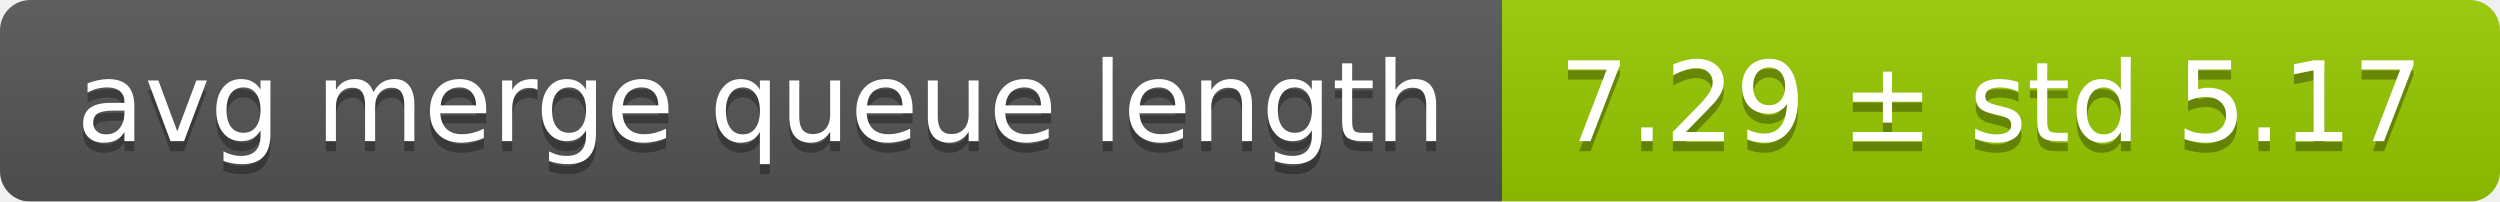
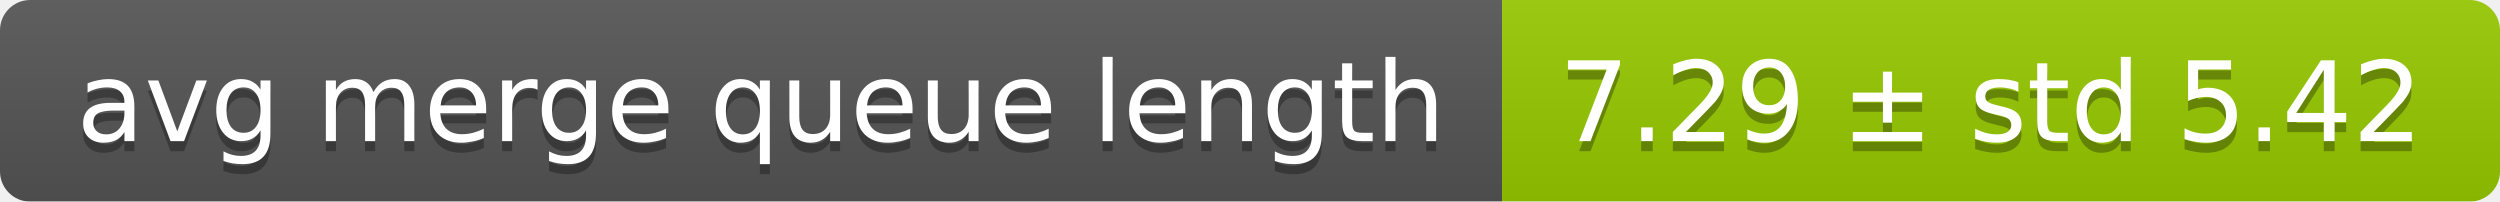
<svg xmlns="http://www.w3.org/2000/svg" width="248" height="20">
  <linearGradient id="smooth" x2="0" y2="100%">
    <stop offset="0" stop-color="#bbb" stop-opacity=".1" />
    <stop offset="1" stop-opacity=".1" />
  </linearGradient>
  <mask id="round">
    <rect width="248" height="20" rx="3" fill="#fff" />
  </mask>
  <g mask="url(#round)">
    <rect width="149" height="20" fill="#555" />
    <rect x="149" width="99" height="20" fill="#97ca00" />
    <rect width="248" height="20" fill="url(#smooth)" />
  </g>
  <g fill="#fff" text-anchor="middle" font-family="DejaVu Sans,Verdana,Geneva,sans-serif" font-size="11">
    <text x="75.5" y="15" fill="#010101" fill-opacity=".3">avg merge queue length</text>
    <text x="75.5" y="14">avg merge queue length</text>
-     <text x="197.5" y="15" fill="#010101" fill-opacity=".3">7.29 ± std 5.17</text>
-     <text x="197.5" y="14">7.29 ± std 5.17</text>
+     <text x="197.5" y="15" fill="#010101" fill-opacity=".3">7.29 ± std 5.42</text>
+     <text x="197.5" y="14">7.29 ± std 5.42</text>
  </g>
</svg>
